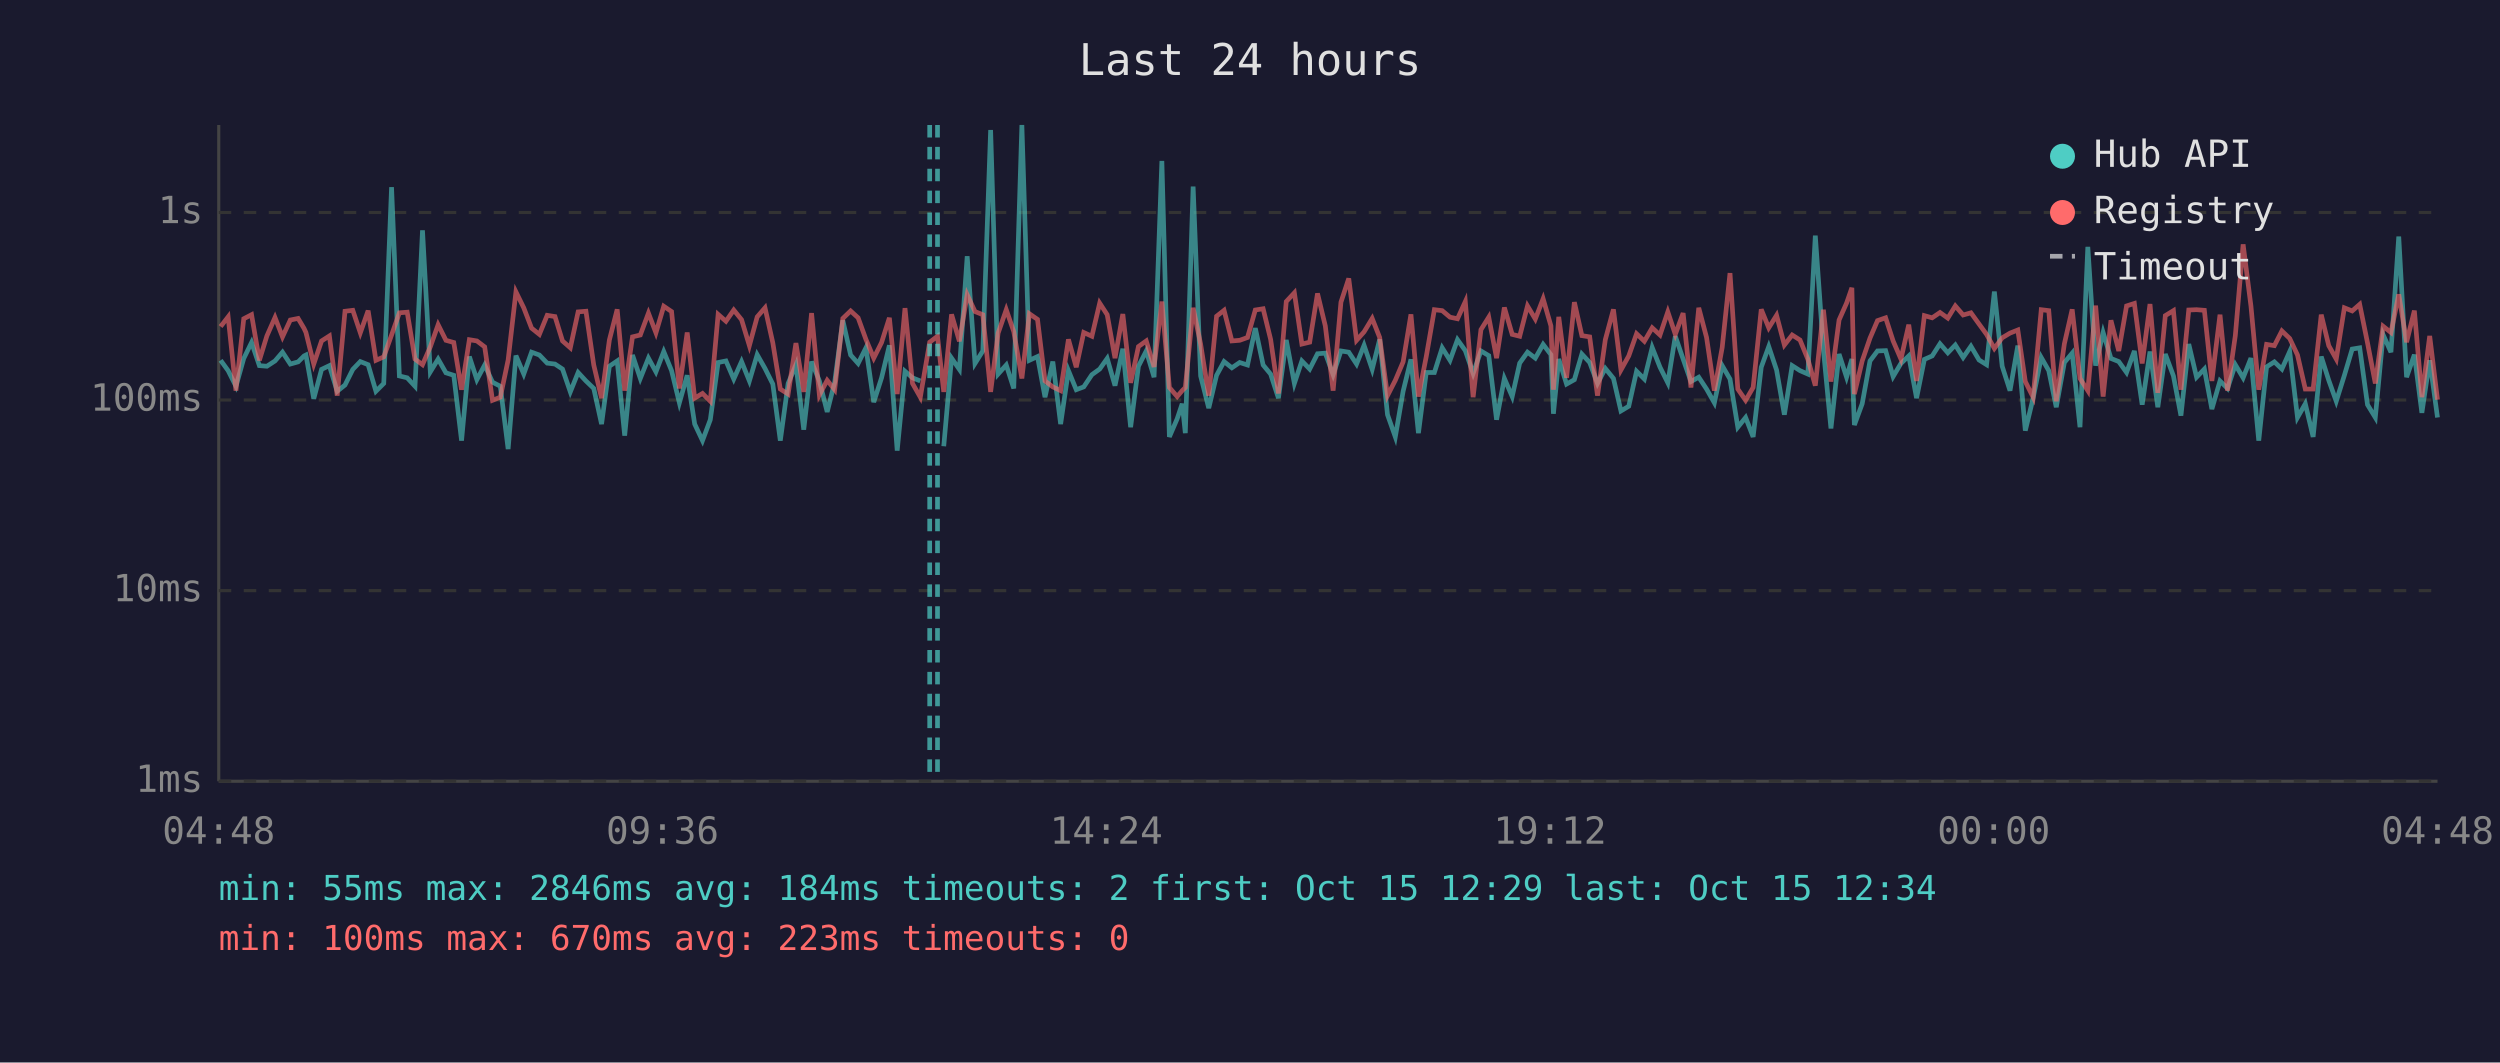
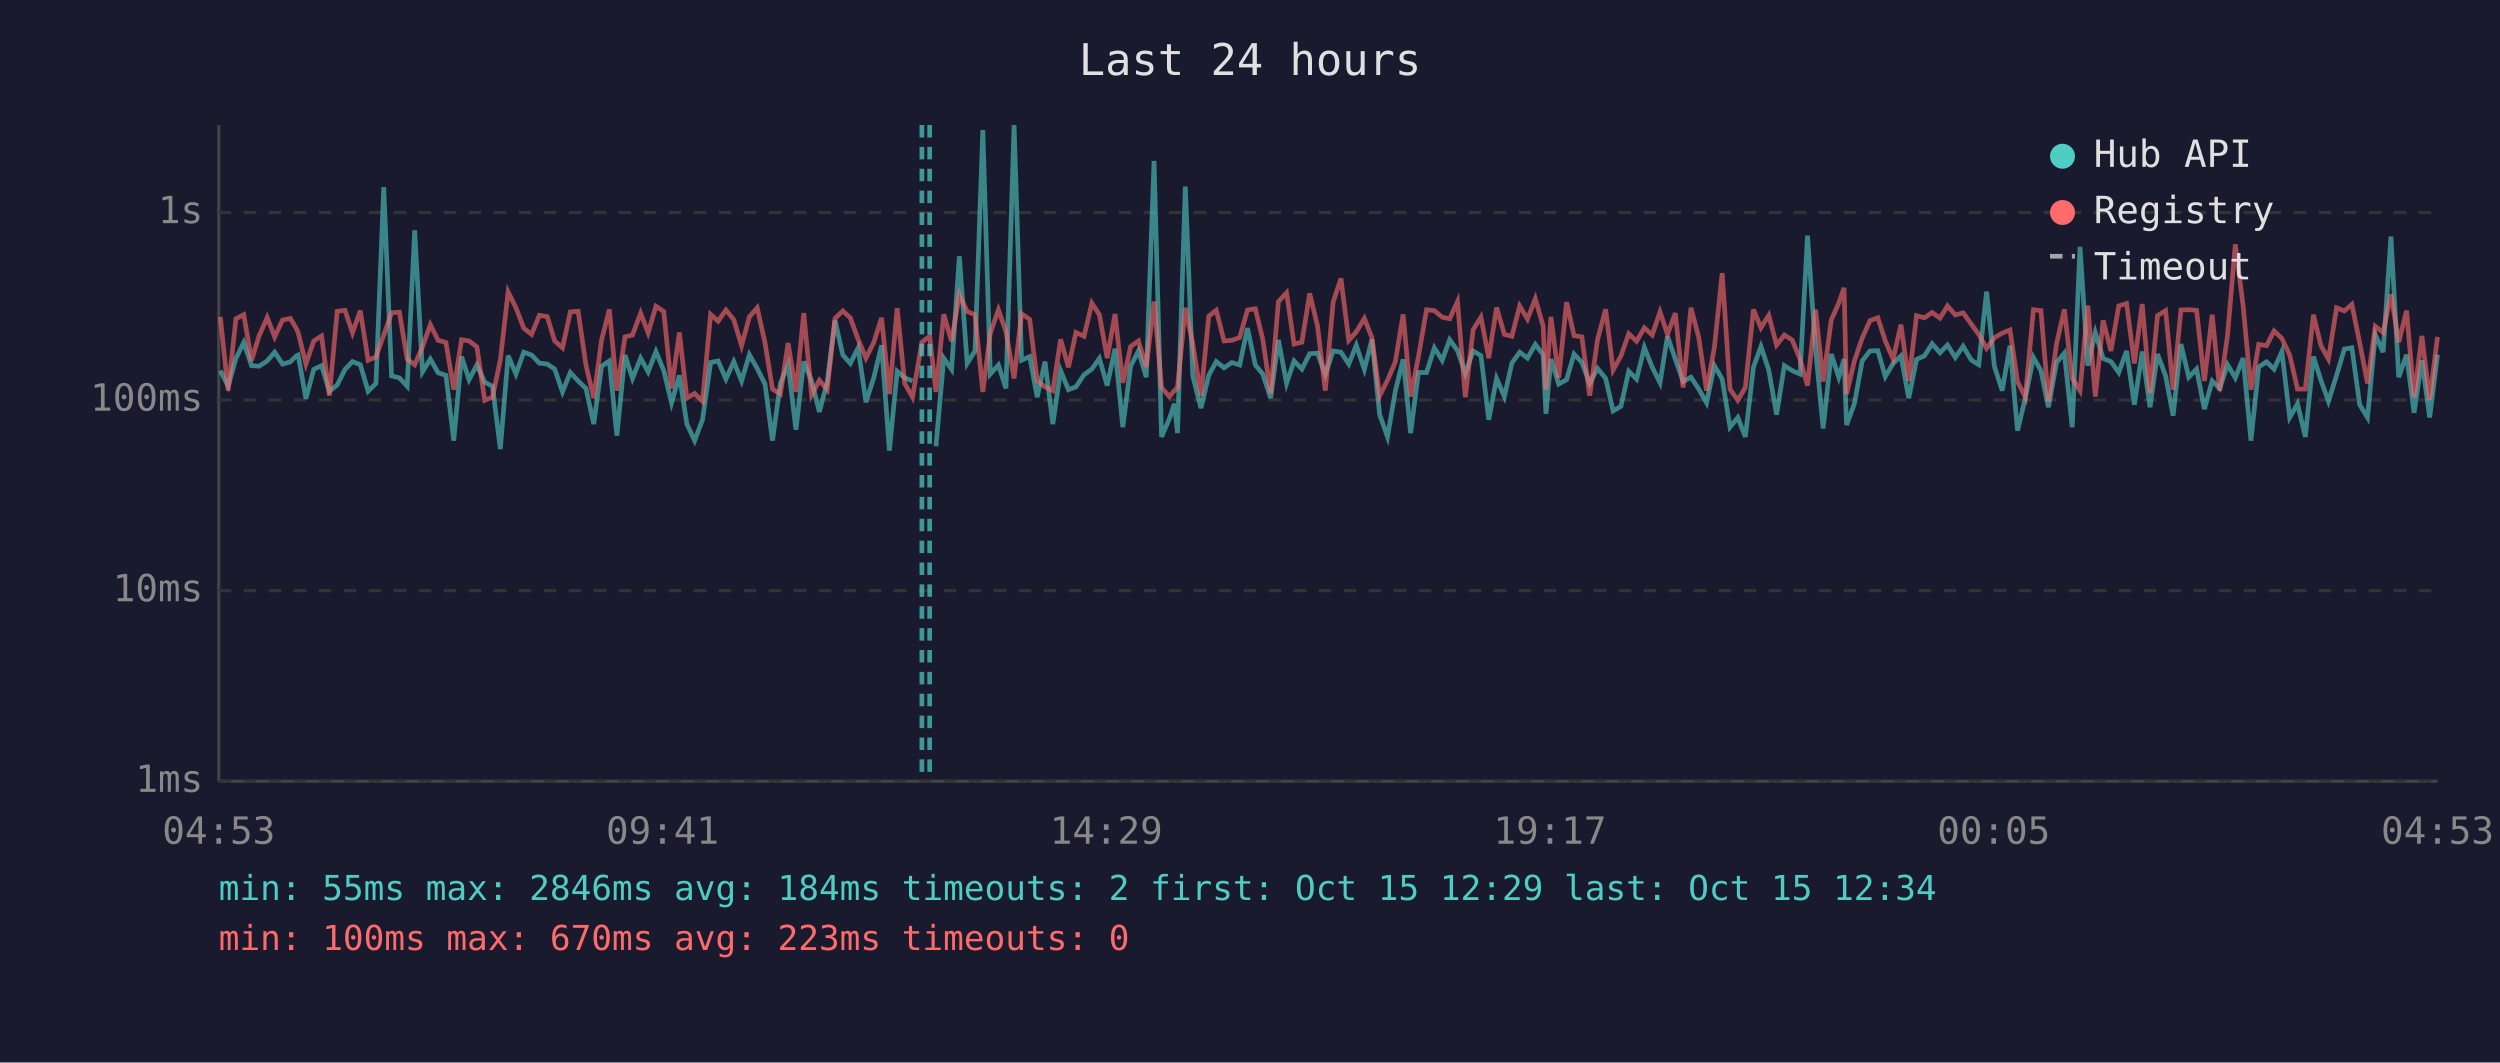
<svg xmlns="http://www.w3.org/2000/svg" viewBox="0 0 800 340" font-family="monospace" font-size="12">
  <rect width="800" height="340" fill="#1a1a2e" />
  <text x="400" y="24" fill="#e0e0e0" font-size="14" text-anchor="middle">Last 24 hours</text>
  <line x1="70" y1="40" x2="70" y2="250" stroke="#444" stroke-width="1" />
  <line x1="70" y1="250" x2="780" y2="250" stroke="#444" stroke-width="1" />
  <line x1="70" y1="250" x2="780" y2="250" stroke="#333" stroke-width="1" stroke-dasharray="4" />
  <text x="65" y="250" fill="#888" text-anchor="end" dominant-baseline="middle">1ms</text>
  <line x1="70" y1="189" x2="780" y2="189" stroke="#333" stroke-width="1" stroke-dasharray="4" />
  <text x="65" y="189" fill="#888" text-anchor="end" dominant-baseline="middle">10ms</text>
  <line x1="70" y1="128" x2="780" y2="128" stroke="#333" stroke-width="1" stroke-dasharray="4" />
  <text x="65" y="128" fill="#888" text-anchor="end" dominant-baseline="middle">100ms</text>
  <line x1="70" y1="68" x2="780" y2="68" stroke="#333" stroke-width="1" stroke-dasharray="4" />
  <text x="65" y="68" fill="#888" text-anchor="end" dominant-baseline="middle">1s</text>
-   <text x="70" y="270" fill="#888" text-anchor="middle">04:48</text>
-   <text x="212" y="270" fill="#888" text-anchor="middle">09:36</text>
-   <text x="354" y="270" fill="#888" text-anchor="middle">14:24</text>
-   <text x="496" y="270" fill="#888" text-anchor="middle">19:12</text>
-   <text x="638" y="270" fill="#888" text-anchor="middle">00:00</text>
-   <text x="780" y="270" fill="#888" text-anchor="middle">04:48</text>
-   <polyline points="70.6,115.3 73.0,118.6 75.5,123.6 78.0,114.7 80.5,109.6 83.0,117.0 85.4,117.2 88.0,115.5 90.4,112.7 92.9,116.5 95.4,115.8 97.3,113.9 97.9,113.6 100.4,127.6 102.9,118.2 105.4,117.0 107.9,125.2 110.4,123.2 112.9,118.2 115.3,115.7 117.8,116.7 120.3,125.2 122.8,122.7 125.3,59.9 127.8,120.3 130.3,120.9 132.8,123.6 135.2,73.7 137.7,119.0 140.2,114.9 142.7,119.3 145.2,120.1 147.7,141.0 150.2,114.1 152.6,121.5 155.1,116.8 157.6,122.3 160.1,123.6 162.6,143.7 165.1,113.8 167.6,119.7 170.1,112.7 172.6,113.6 175.1,116.2 177.6,116.5 180.0,118.1 182.5,125.4 185.0,119.2 187.5,121.9 190.0,124.3 192.5,135.7 195.0,117.2 197.5,115.5 199.9,139.4 202.4,113.6 204.9,121.1 207.5,114.6 209.9,119.0 212.4,112.5 214.9,118.6 217.4,128.9 219.9,120.1 222.3,135.7 224.8,141.0 227.3,134.3 229.8,116.0 232.3,115.5 234.8,121.3 237.3,115.7 239.8,121.9 242.3,113.5 244.8,117.9 247.3,122.9 249.7,141.0 252.2,122.7 254.7,116.7 257.2,137.5 259.7,115.7 262.2,121.9 264.7,131.8 267.1,122.3 269.7,102.5 272.2,113.6 274.6,116.3 277.1,111.3 279.6,128.7 282.1,120.9 284.6,110.5 287.1,144.2 289.6,118.8 292.0,120.9 294.5,121.9" fill="none" stroke="#4ecdc4" stroke-width="1.5" opacity="0.6" />
-   <polyline points="302.0,142.8 304.5,114.6 307.0,118.2 309.5,82.0 312.0,116.3 314.5,112.3 317.0,41.6 319.4,119.7 322.0,116.8 324.4,124.3 327.0,40.0 329.4,115.3 332.0,114.1 334.4,127.1 336.9,115.7 339.4,135.7 341.9,118.6 344.4,124.7 346.8,123.8 349.4,119.9 351.9,118.1 354.3,114.7 356.8,123.4 359.3,111.6 361.8,136.7 364.3,117.2 366.8,112.3 369.3,120.7 371.8,51.5 374.2,139.8 376.7,134.0 378.3,129.2 379.3,138.6 381.8,59.7 384.2,120.3 386.8,130.6 389.3,120.1 391.7,115.7 394.2,117.7 396.7,116.0 399.2,116.8 401.7,105.0 404.2,116.8 406.6,119.7 409.1,127.4 411.6,108.8 414.2,122.7 416.6,115.5 419.1,118.1 421.6,113.2 424.1,113.0 426.6,119.9 429.1,112.3 431.6,112.7 434.1,116.5 436.5,110.5 439.1,118.2 441.5,108.6 444.0,132.7 446.5,139.8 449.0,125.2 451.5,115.0 453.9,138.6 456.4,119.2 459.0,119.2 461.5,111.3 464.0,115.3 466.4,108.7 468.9,112.2 471.4,119.5 473.9,112.3 476.4,113.8 478.9,134.3 481.4,121.1 483.9,126.9 486.3,116.2 488.8,112.7 491.3,114.6 493.8,110.2 496.3,113.5 497.1,132.4 498.8,114.9 501.3,122.9 503.8,121.5 506.2,113.3 508.7,116.0 511.2,122.7 513.7,117.9 516.3,121.1 518.7,131.5 521.2,130.0 523.7,118.8 526.2,121.3 528.7,111.2 531.2,117.5 533.7,122.5 536.1,107.6 538.6,114.9 541.1,122.1 543.6,120.7 546.1,124.5 548.6,128.9 551.1,117.0 553.6,121.3 556.1,136.7 558.6,133.6 561.0,139.8 563.6,117.5 566.0,110.9 568.5,118.4 571.0,132.7 573.5,117.0 576.0,118.6 578.5,119.7 580.9,75.4 583.5,112.0 585.9,137.1 588.5,113.3 590.9,120.7 592.6,114.9 593.4,136.0 595.9,129.2 598.4,115.5 600.8,112.3 603.4,112.2 605.8,120.5 608.3,116.3 610.8,113.9 613.3,127.4 615.8,115.0 618.3,113.9 620.8,110.0 623.3,112.9 625.7,110.4 628.2,114.4 630.7,110.8 633.3,115.2 635.7,116.7 638.2,93.3 640.7,117.2 643.2,125.0 645.7,110.6 648.1,137.8 650.6,127.4 653.2,114.4 655.6,118.6 658.0,130.3 660.6,116.0 663.1,113.0 665.6,136.7 668.1,79.0 670.6,117.0 673.0,106.4 675.5,114.7 678.0,115.7 680.5,119.2 683.0,112.3 685.5,129.5 688.0,112.5 690.5,130.3 692.9,113.3 695.5,120.3 697.9,133.0 700.4,110.1 702.9,120.7 705.4,118.1 707.8,130.9 710.4,121.9 712.8,124.3 715.3,116.7 717.8,120.9 720.3,114.6 722.8,141.0 725.3,117.4 727.8,115.8 730.2,118.1 732.7,112.5 735.2,133.6 737.7,129.2 740.2,139.8 742.8,114.1 745.2,121.7 747.6,128.4 750.2,120.1 752.7,111.7 755.1,111.3 757.6,129.5 760.1,133.6 762.6,107.1 765.1,112.7 767.6,75.7 770.1,120.7 772.6,113.5 775.0,132.1 777.5,115.3 780.0,133.6" fill="none" stroke="#4ecdc4" stroke-width="1.5" opacity="0.6" />
-   <polyline points="70.6,104.5 73.0,101.4 75.5,125.0 78.0,102.0 80.5,100.7 83.0,115.3 85.4,107.5 88.0,101.6 90.4,107.8 92.9,102.4 95.4,101.9 97.3,105.1 97.9,106.4 100.4,116.5 102.9,109.1 105.4,107.5 107.9,126.6 110.4,99.6 112.9,99.3 115.3,106.5 117.8,99.4 120.3,115.3 122.8,114.2 125.3,107.2 127.8,100.1 130.3,99.9 132.8,114.9 135.2,116.7 137.7,111.0 140.2,103.9 142.7,108.9 145.2,109.6 147.7,124.7 150.2,108.7 152.6,109.1 155.1,111.0 157.6,128.1 160.1,127.1 162.6,115.2 165.1,93.4 167.6,98.5 170.1,105.0 172.6,107.0 175.1,100.9 177.6,101.3 180.0,109.1 182.5,111.3 185.0,99.8 187.5,99.6 190.0,116.8 192.5,127.4 195.0,108.8 197.5,99.0 199.9,125.0 202.4,107.8 204.9,107.2 207.5,100.2 209.9,106.5 212.4,98.0 214.9,99.7 217.4,124.3 219.9,106.4 222.3,127.4 224.8,125.9 227.3,128.4 229.8,100.6 232.3,102.8 234.8,99.2 237.3,102.3 239.8,110.6 242.3,101.4 244.8,98.5 247.3,109.7 249.7,124.5 252.2,126.1 254.7,109.8 257.2,125.4 259.7,100.2 262.2,126.4 264.7,121.7 267.1,124.7 269.7,101.9 272.2,99.5 274.6,101.7 277.1,108.6 279.6,114.6 282.1,109.6 284.6,101.7 287.1,126.1 289.6,98.6 292.0,122.7 294.5,127.1 297.5,109.5 300.0,107.6 302.0,125.4 304.5,100.6 307.0,109.2 309.5,94.3 312.0,99.7 314.5,100.7 317.0,125.4 319.4,106.6 322.0,99.1 324.4,106.1 327.0,121.1 329.4,100.4 332.0,102.2 334.4,121.9 336.9,123.8 339.4,125.0 341.9,108.6 344.4,117.5 346.8,106.4 349.4,107.6 351.9,97.0 354.3,100.7 356.8,114.6 359.3,100.5 361.8,122.5 364.3,110.9 366.8,109.1 369.3,117.4 371.8,96.5 374.2,124.0 376.7,126.9 378.3,125.0 379.3,124.0 381.8,98.5 384.2,110.1 386.8,126.6 389.3,101.2 391.7,99.3 394.2,109.1 396.7,108.9 399.2,108.0 401.7,99.2 404.2,98.8 406.6,108.6 409.1,125.9 411.6,96.5 414.2,93.7 416.6,110.1 419.1,109.5 421.6,93.9 424.1,104.3 426.6,125.0 429.1,96.7 431.6,89.1 434.1,108.9 436.5,106.2 439.1,101.9 441.5,108.0 444.0,126.6 446.5,121.7 449.0,115.8 451.5,100.6 453.9,126.9 456.4,114.1 459.0,99.1 461.5,99.4 464.0,101.5 466.4,102.0 468.9,96.5 471.4,127.1 473.9,105.5 476.4,101.5 478.9,114.6 481.4,98.4 483.9,107.0 486.3,107.6 488.8,97.9 491.3,102.1 493.8,95.6 496.3,104.3 497.1,124.7 498.8,101.4 501.3,120.9 503.8,96.7 506.2,107.4 508.7,107.8 511.2,126.6 513.7,108.7 516.3,99.0 518.7,118.4 521.2,113.9 523.7,106.8 526.2,109.2 528.7,104.9 531.2,107.2 533.7,99.8 536.1,107.0 538.6,100.2 541.1,124.0 543.6,98.5 546.1,108.0 548.6,125.0 551.1,111.2 553.6,87.4 556.1,124.5 558.6,128.1 561.0,124.0 563.6,99.0 566.0,104.9 568.5,100.9 571.0,110.4 573.5,107.2 576.0,108.8 578.5,114.9 580.9,123.4 583.5,99.1 585.9,122.1 588.5,102.4 590.9,97.0 592.6,92.1 593.4,126.1 595.9,115.5 598.4,108.2 600.8,102.6 603.4,101.7 605.8,109.1 608.3,114.9 610.8,103.9 613.3,121.9 615.8,101.0 618.3,101.7 620.8,100.0 623.3,101.8 625.7,97.9 628.2,100.8 630.7,100.1 633.3,103.7 635.7,107.0 638.2,111.5 640.7,108.1 643.2,106.6 645.7,105.6 648.1,122.1 650.6,127.1 653.2,99.1 655.6,99.4 658.0,128.4 660.6,110.0 663.1,99.0 665.6,121.1 668.1,125.0 670.6,97.8 673.0,126.9 675.5,102.5 678.0,112.3 680.5,97.9 683.0,97.1 685.5,116.3 688.0,97.3 690.5,125.7 692.9,101.0 695.5,99.4 697.9,124.7 700.4,99.2 702.9,99.1 705.4,99.3 707.8,121.9 710.4,100.7 712.8,125.0 715.3,107.4 717.8,78.2 720.3,97.9 722.8,124.7 725.3,110.2 727.8,110.6 730.2,105.9 732.7,108.3 735.2,113.6 737.7,124.5 740.2,124.5 742.8,100.7 745.2,110.6 747.6,114.9 750.2,98.5 752.7,99.5 755.1,97.4 757.6,109.7 760.1,122.7 762.6,104.4 765.1,106.4 767.6,94.2 770.1,109.5 772.6,99.4 775.0,127.1 777.5,107.5 780.0,127.9" fill="none" stroke="#ff6b6b" stroke-width="1.5" opacity="0.6" />
+   <text x="70" y="270" fill="#888" text-anchor="middle">04:53</text>
+   <text x="212" y="270" fill="#888" text-anchor="middle">09:41</text>
+   <text x="354" y="270" fill="#888" text-anchor="middle">14:29</text>
+   <text x="496" y="270" fill="#888" text-anchor="middle">19:17</text>
+   <text x="638" y="270" fill="#888" text-anchor="middle">00:05</text>
+   <text x="780" y="270" fill="#888" text-anchor="middle">04:53</text>
+   <polyline points="70.5,118.6 73.0,123.6 75.5,114.7 78.0,109.6 80.5,117.0 82.9,117.2 85.5,115.5 87.9,112.7 90.4,116.5 92.9,115.8 94.8,113.9 95.4,113.6 97.9,127.6 100.4,118.2 102.9,117.0 105.4,125.2 107.9,123.2 110.4,118.2 112.8,115.7 115.3,116.7 117.8,125.2 120.3,122.7 122.8,59.9 125.3,120.3 127.8,120.9 130.3,123.6 132.7,73.7 135.2,119.0 137.7,114.9 140.2,119.3 142.7,120.1 145.2,141.0 147.7,114.1 150.1,121.5 152.6,116.8 155.1,122.3 157.6,123.6 160.1,143.7 162.6,113.8 165.1,119.7 167.6,112.7 170.1,113.6 172.6,116.2 175.1,116.5 177.5,118.1 180.0,125.4 182.5,119.2 185.0,121.9 187.5,124.3 190.0,135.7 192.5,117.2 195.0,115.5 197.4,139.4 200.0,113.6 202.4,121.1 205.0,114.6 207.4,119.0 209.9,112.5 212.4,118.6 214.9,128.9 217.4,120.1 219.8,135.7 222.3,141.0 224.8,134.3 227.4,116.0 229.8,115.5 232.3,121.3 234.8,115.7 237.3,121.9 239.8,113.5 242.3,117.9 244.8,122.9 247.2,141.0 249.7,122.7 252.2,116.7 254.7,137.5 257.2,115.7 259.7,121.9 262.2,131.8 264.7,122.3 267.2,102.5 269.7,113.6 272.1,116.3 274.6,111.3 277.1,128.7 279.6,120.9 282.1,110.5 284.6,144.2 287.1,118.8 289.5,120.9 292.0,121.9" fill="none" stroke="#4ecdc4" stroke-width="1.5" opacity="0.6" />
+   <polyline points="299.5,142.8 302.0,114.6 304.5,118.2 307.0,82.0 309.5,116.3 312.0,112.3 314.5,41.6 316.9,119.7 319.5,116.8 321.9,124.3 324.5,40.0 326.9,115.3 329.5,114.1 331.9,127.1 334.4,115.7 336.9,135.7 339.4,118.6 341.9,124.7 344.3,123.8 346.9,119.9 349.4,118.1 351.8,114.7 354.3,123.4 356.8,111.6 359.3,136.7 361.8,117.2 364.3,112.3 366.8,120.7 369.3,51.5 371.7,139.8 374.2,134.0 375.8,129.2 376.8,138.6 379.3,59.7 381.7,120.3 384.3,130.6 386.8,120.1 389.2,115.7 391.7,117.7 394.2,116.0 396.7,116.8 399.2,105.0 401.7,116.8 404.1,119.7 406.6,127.4 409.1,108.8 411.7,122.7 414.1,115.5 416.6,118.1 419.1,113.2 421.6,113.0 424.1,119.9 426.6,112.3 429.1,112.7 431.6,116.5 434.0,110.5 436.6,118.2 439.0,108.6 441.5,132.7 444.0,139.8 446.5,125.2 449.0,115.0 451.4,138.6 453.9,119.2 456.5,119.2 459.0,111.3 461.5,115.3 463.9,108.7 466.4,112.2 468.9,119.5 471.4,112.3 473.9,113.8 476.4,134.3 478.9,121.1 481.4,126.9 483.8,116.2 486.3,112.7 488.8,114.6 491.3,110.2 493.8,113.5 494.7,132.4 496.3,114.9 498.8,122.9 501.3,121.5 503.7,113.3 506.2,116.0 508.7,122.7 511.2,117.9 513.8,121.1 516.2,131.5 518.7,130.0 521.2,118.8 523.7,121.3 526.2,111.2 528.7,117.5 531.2,122.5 533.6,107.6 536.1,114.9 538.6,122.1 541.1,120.7 543.6,124.5 546.1,128.9 548.6,117.0 551.1,121.3 553.6,136.7 556.1,133.6 558.5,139.8 561.1,117.5 563.5,110.9 566.0,118.4 568.5,132.7 571.0,117.0 573.5,118.6 576.0,119.7 578.4,75.4 581.0,112.0 583.4,137.1 586.0,113.3 588.4,120.7 590.1,114.9 590.9,136.0 593.4,129.2 595.9,115.5 598.4,112.3 600.9,112.2 603.3,120.5 605.8,116.3 608.3,113.9 610.8,127.4 613.3,115.0 615.8,113.9 618.3,110.0 620.8,112.9 623.2,110.4 625.7,114.4 628.2,110.8 630.8,115.2 633.2,116.7 635.7,93.3 638.2,117.2 640.7,125.0 643.2,110.6 645.6,137.8 648.1,127.4 650.7,114.4 653.1,118.6 655.5,130.3 658.1,116.0 660.6,113.0 663.1,136.7 665.6,79.0 668.1,117.0 670.5,106.4 673.0,114.7 675.5,115.7 678.0,119.2 680.5,112.3 683.0,129.5 685.5,112.5 688.0,130.3 690.4,113.3 693.0,120.3 695.4,133.0 697.9,110.1 700.4,120.7 702.9,118.1 705.4,130.9 707.9,121.9 710.3,124.3 712.8,116.7 715.3,120.9 717.8,114.6 720.3,141.0 722.8,117.4 725.3,115.8 727.7,118.1 730.2,112.5 732.7,133.6 735.2,129.2 737.7,139.8 740.3,114.1 742.7,121.7 745.1,128.4 747.7,120.1 750.2,111.7 752.6,111.3 755.1,129.5 757.6,133.6 760.1,107.1 762.6,112.7 765.1,75.7 767.6,120.7 770.1,113.5 772.5,132.1 775.0,115.3 777.5,133.6 780.0,113.5" fill="none" stroke="#4ecdc4" stroke-width="1.5" opacity="0.6" />
+   <polyline points="70.5,101.4 73.0,125.0 75.5,102.0 78.0,100.7 80.5,115.3 82.9,107.5 85.5,101.6 87.9,107.8 90.4,102.4 92.9,101.9 94.8,105.1 95.4,106.4 97.9,116.5 100.4,109.1 102.9,107.5 105.4,126.6 107.9,99.6 110.4,99.3 112.8,106.5 115.3,99.4 117.8,115.3 120.3,114.2 122.8,107.2 125.3,100.1 127.8,99.9 130.3,114.9 132.7,116.7 135.2,111.0 137.7,103.9 140.2,108.9 142.7,109.6 145.2,124.7 147.7,108.7 150.1,109.1 152.6,111.0 155.1,128.1 157.6,127.1 160.1,115.2 162.6,93.4 165.1,98.5 167.6,105.0 170.1,107.0 172.6,100.9 175.1,101.3 177.5,109.1 180.0,111.3 182.5,99.8 185.0,99.6 187.5,116.8 190.0,127.4 192.5,108.8 195.0,99.0 197.4,125.0 200.0,107.8 202.4,107.2 205.0,100.2 207.4,106.5 209.9,98.0 212.4,99.7 214.9,124.3 217.4,106.4 219.8,127.4 222.3,125.9 224.8,128.4 227.4,100.6 229.8,102.8 232.3,99.2 234.8,102.3 237.3,110.6 239.8,101.4 242.3,98.5 244.8,109.7 247.2,124.5 249.7,126.1 252.2,109.8 254.7,125.4 257.2,100.2 259.7,126.4 262.2,121.7 264.7,124.7 267.2,101.9 269.7,99.5 272.1,101.7 274.6,108.6 277.1,114.6 279.6,109.6 282.1,101.7 284.6,126.1 287.1,98.6 289.5,122.7 292.0,127.1 295.0,109.5 297.5,107.6 299.5,125.4 302.0,100.6 304.5,109.2 307.0,94.3 309.5,99.7 312.0,100.7 314.5,125.4 316.9,106.6 319.5,99.1 321.9,106.1 324.5,121.1 326.9,100.4 329.5,102.2 331.9,121.9 334.4,123.8 336.9,125.0 339.4,108.6 341.9,117.5 344.3,106.4 346.9,107.6 349.4,97.0 351.8,100.7 354.3,114.6 356.8,100.5 359.3,122.5 361.8,110.9 364.3,109.1 366.8,117.4 369.3,96.5 371.7,124.0 374.2,126.9 375.8,125.0 376.8,124.0 379.3,98.5 381.7,110.1 384.3,126.6 386.8,101.2 389.2,99.3 391.7,109.1 394.2,108.9 396.7,108.0 399.2,99.2 401.7,98.8 404.1,108.6 406.6,125.9 409.1,96.5 411.7,93.7 414.1,110.1 416.6,109.5 419.1,93.9 421.6,104.3 424.1,125.0 426.6,96.7 429.1,89.1 431.6,108.9 434.0,106.2 436.6,101.9 439.0,108.0 441.5,126.6 444.0,121.7 446.5,115.8 449.0,100.6 451.4,126.9 453.9,114.1 456.5,99.1 459.0,99.4 461.5,101.5 463.9,102.0 466.4,96.5 468.9,127.1 471.4,105.5 473.9,101.5 476.4,114.6 478.9,98.4 481.4,107.0 483.8,107.6 486.3,97.9 488.8,102.1 491.3,95.6 493.8,104.3 494.7,124.7 496.3,101.4 498.8,120.9 501.3,96.7 503.7,107.4 506.2,107.8 508.7,126.6 511.2,108.7 513.8,99.0 516.2,118.4 518.7,113.9 521.2,106.8 523.7,109.2 526.2,104.9 528.7,107.2 531.2,99.8 533.6,107.0 536.1,100.2 538.6,124.0 541.1,98.5 543.6,108.0 546.1,125.0 548.6,111.2 551.1,87.4 553.6,124.5 556.1,128.1 558.5,124.0 561.1,99.0 563.5,104.9 566.0,100.9 568.5,110.4 571.0,107.2 573.5,108.8 576.0,114.9 578.4,123.4 581.0,99.1 583.4,122.1 586.0,102.4 588.4,97.0 590.1,92.1 590.9,126.1 593.4,115.5 595.9,108.2 598.4,102.6 600.9,101.7 603.3,109.1 605.8,114.9 608.3,103.9 610.8,121.9 613.3,101.0 615.8,101.7 618.3,100.0 620.8,101.8 623.2,97.9 625.7,100.8 628.2,100.1 630.8,103.7 633.2,107.0 635.7,111.5 638.2,108.1 640.7,106.6 643.2,105.6 645.6,122.1 648.1,127.1 650.7,99.1 653.1,99.4 655.5,128.4 658.1,110.0 660.6,99.0 663.1,121.1 665.6,125.0 668.1,97.8 670.5,126.9 673.0,102.5 675.5,112.3 678.0,97.9 680.5,97.1 683.0,116.3 685.5,97.3 688.0,125.7 690.4,101.0 693.0,99.4 695.4,124.7 697.9,99.2 700.4,99.1 702.9,99.3 705.4,121.9 707.9,100.7 710.3,125.0 712.8,107.4 715.3,78.2 717.8,97.9 720.3,124.7 722.8,110.2 725.3,110.6 727.7,105.9 730.2,108.3 732.7,113.6 735.2,124.5 737.7,124.5 740.3,100.7 742.7,110.6 745.1,114.9 747.7,98.5 750.2,99.5 752.6,97.4 755.1,109.7 757.6,122.7 760.1,104.4 762.6,106.4 765.1,94.2 767.6,109.5 770.1,99.4 772.5,127.1 775.0,107.5 777.5,127.9 780.0,107.8" fill="none" stroke="#ff6b6b" stroke-width="1.5" opacity="0.6" />
+   <line x1="295.0" y1="40" x2="295.0" y2="250" stroke="#4ecdc4" stroke-width="1.5" stroke-dasharray="4,3" opacity="0.7" />
  <line x1="297.5" y1="40" x2="297.5" y2="250" stroke="#4ecdc4" stroke-width="1.5" stroke-dasharray="4,3" opacity="0.7" />
-   <line x1="300.0" y1="40" x2="300.0" y2="250" stroke="#4ecdc4" stroke-width="1.5" stroke-dasharray="4,3" opacity="0.7" />
  <circle cx="660" cy="50" r="4" fill="#4ecdc4" />
  <text x="670" y="50" fill="#e0e0e0" dominant-baseline="middle">Hub API</text>
  <circle cx="660" cy="68" r="4" fill="#ff6b6b" />
  <text x="670" y="68" fill="#e0e0e0" dominant-baseline="middle">Registry</text>
  <line x1="656" y1="82" x2="664" y2="82" stroke="#e0e0e0" stroke-width="1.5" stroke-dasharray="4,3" opacity="0.7" />
  <text x="670" y="86" fill="#e0e0e0" dominant-baseline="middle">Timeout</text>
  <text x="70" y="288" fill="#4ecdc4" font-size="11">min: 55ms  max: 2846ms  avg: 184ms  timeouts: 2  first: Oct 15 12:29  last: Oct 15 12:34</text>
  <text x="70" y="304" fill="#ff6b6b" font-size="11">min: 100ms  max: 670ms  avg: 223ms  timeouts: 0</text>
</svg>
